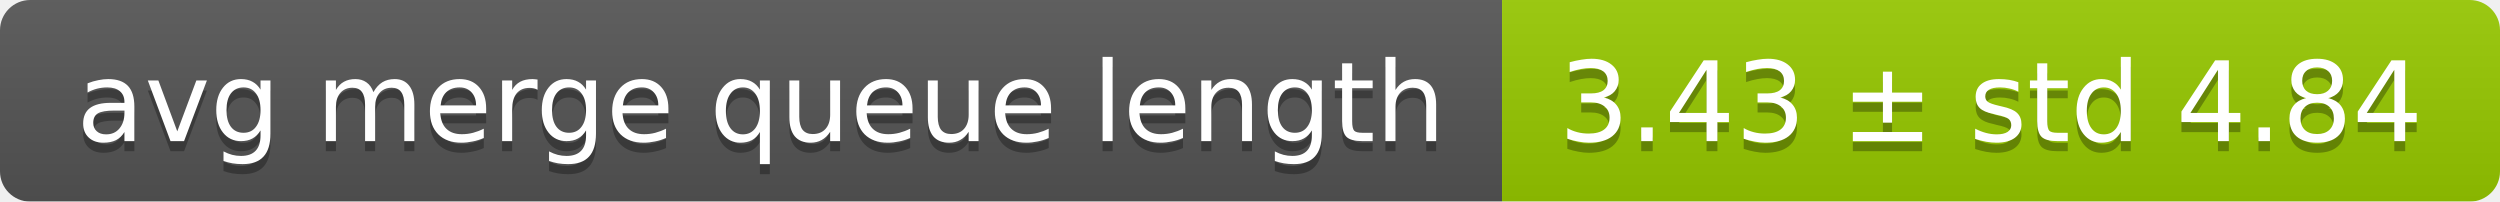
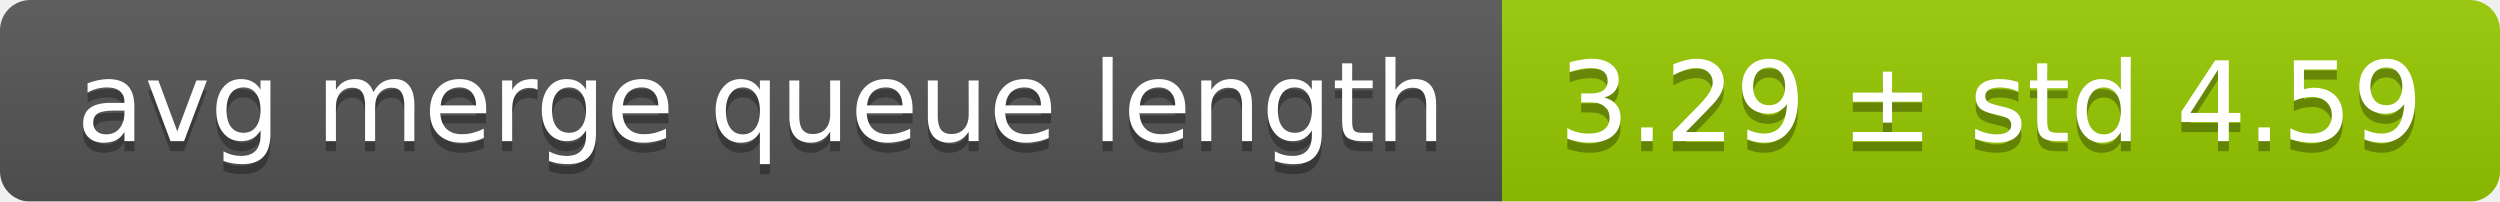
<svg xmlns="http://www.w3.org/2000/svg" width="248" height="20">
  <linearGradient id="smooth" x2="0" y2="100%">
    <stop offset="0" stop-color="#bbb" stop-opacity=".1" />
    <stop offset="1" stop-opacity=".1" />
  </linearGradient>
  <mask id="round">
    <rect width="248" height="20" rx="3" fill="#fff" />
  </mask>
  <g mask="url(#round)">
    <rect width="149" height="20" fill="#555" />
    <rect x="149" width="99" height="20" fill="#97ca00" />
    <rect width="248" height="20" fill="url(#smooth)" />
  </g>
  <g fill="#fff" text-anchor="middle" font-family="DejaVu Sans,Verdana,Geneva,sans-serif" font-size="11">
    <text x="75.5" y="15" fill="#010101" fill-opacity=".3">avg merge queue length</text>
    <text x="75.5" y="14">avg merge queue length</text>
-     <text x="197.5" y="15" fill="#010101" fill-opacity=".3">3.43 ± std 4.84</text>
-     <text x="197.5" y="14">3.43 ± std 4.84</text>
+     <text x="197.5" y="15" fill="#010101" fill-opacity=".3">3.29 ± std 4.59</text>
+     <text x="197.5" y="14">3.29 ± std 4.59</text>
  </g>
</svg>
